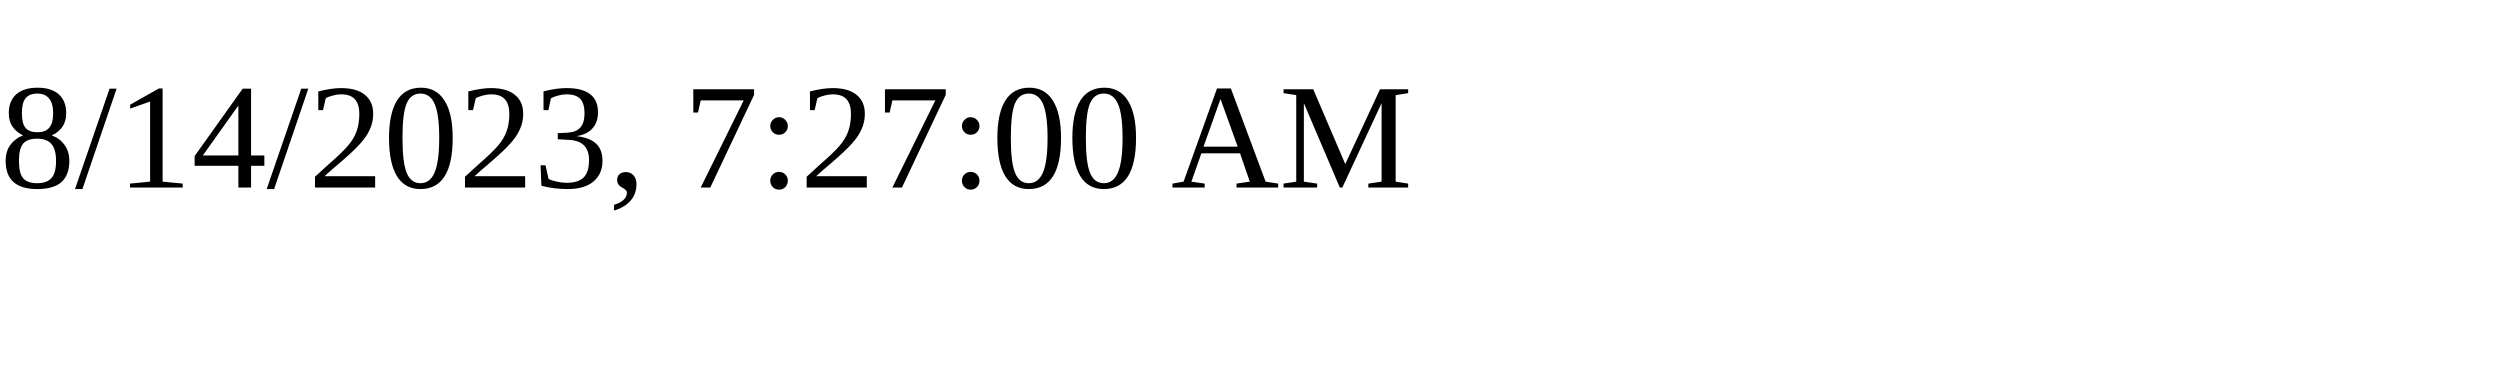
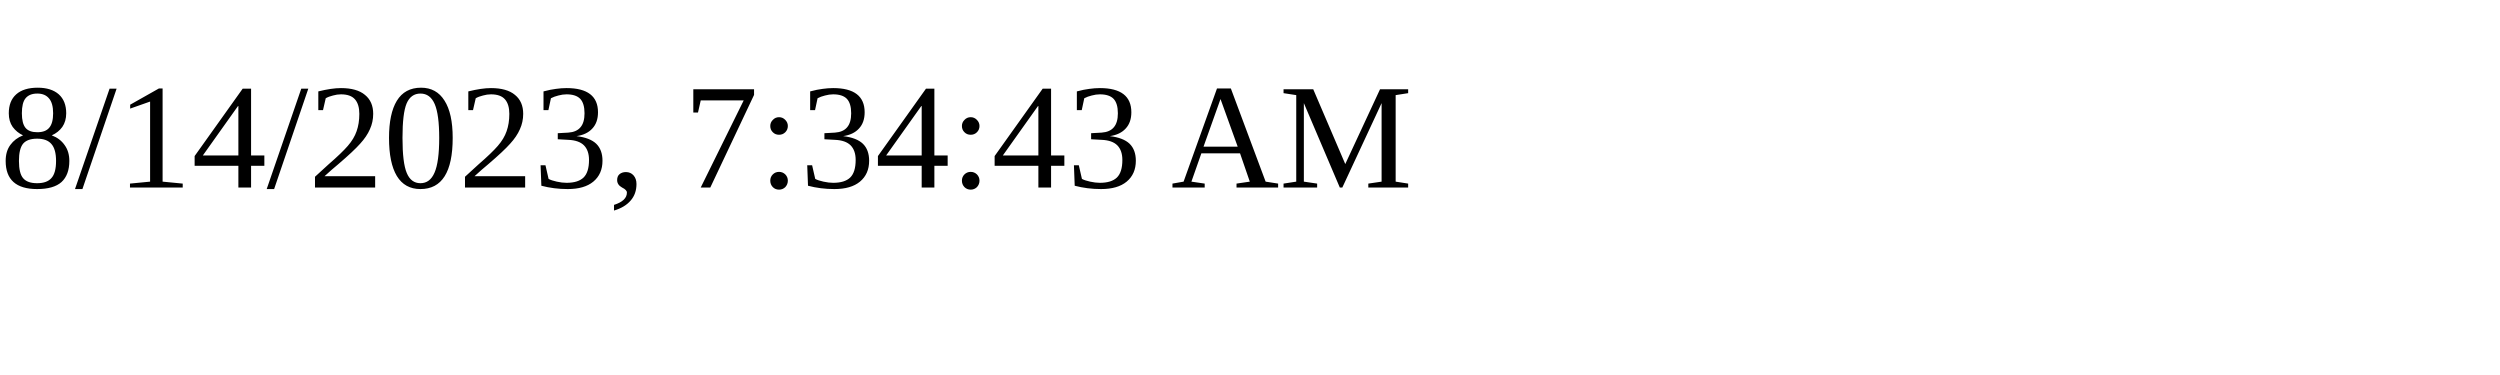
<svg xmlns="http://www.w3.org/2000/svg" height="30" width="200">
-   <text x="0" y="15">8/14/2023, 7:27:00 AM</text>
+   <text x="0" y="15">8/14/2023, 7:34:43 AM</text>
</svg>
